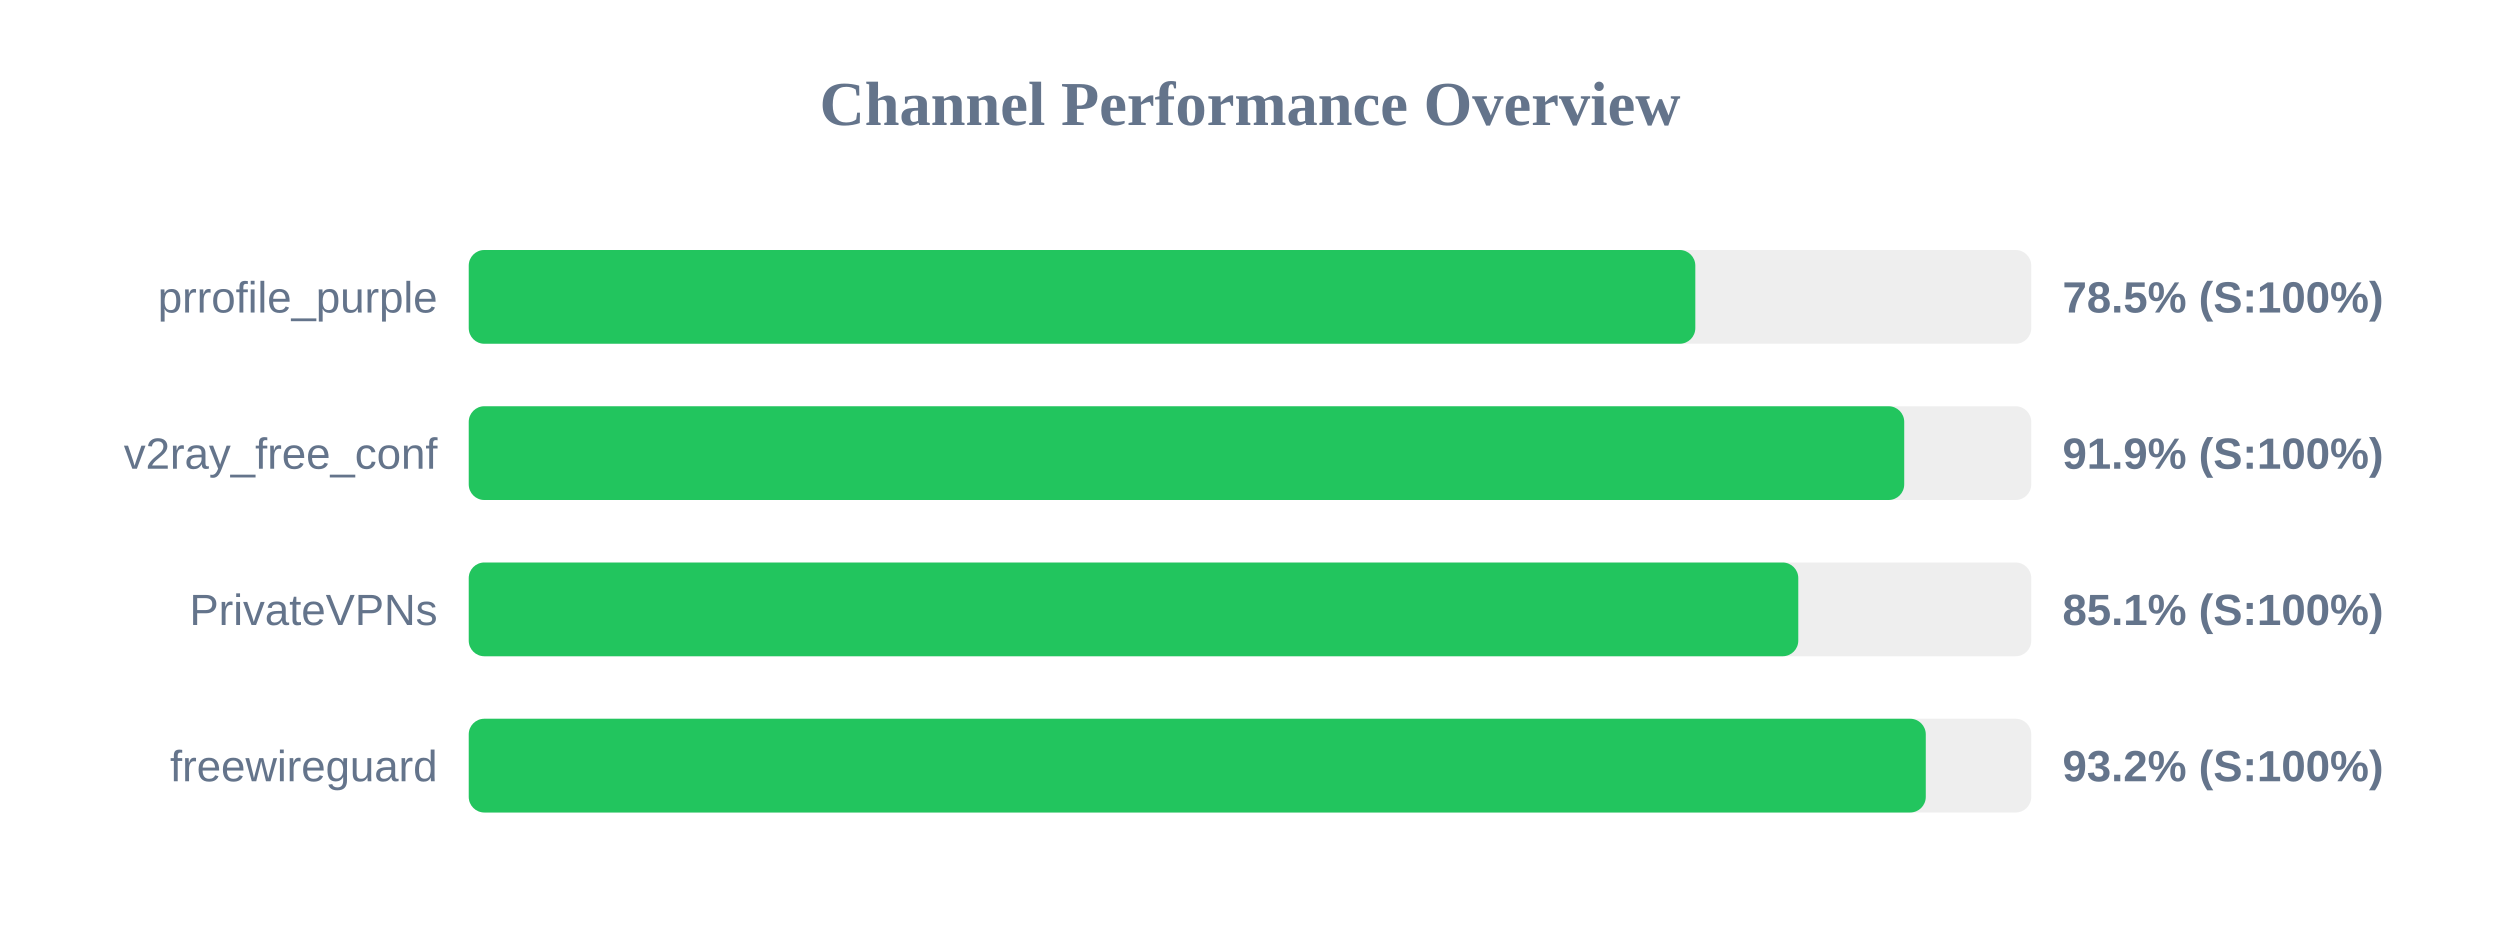
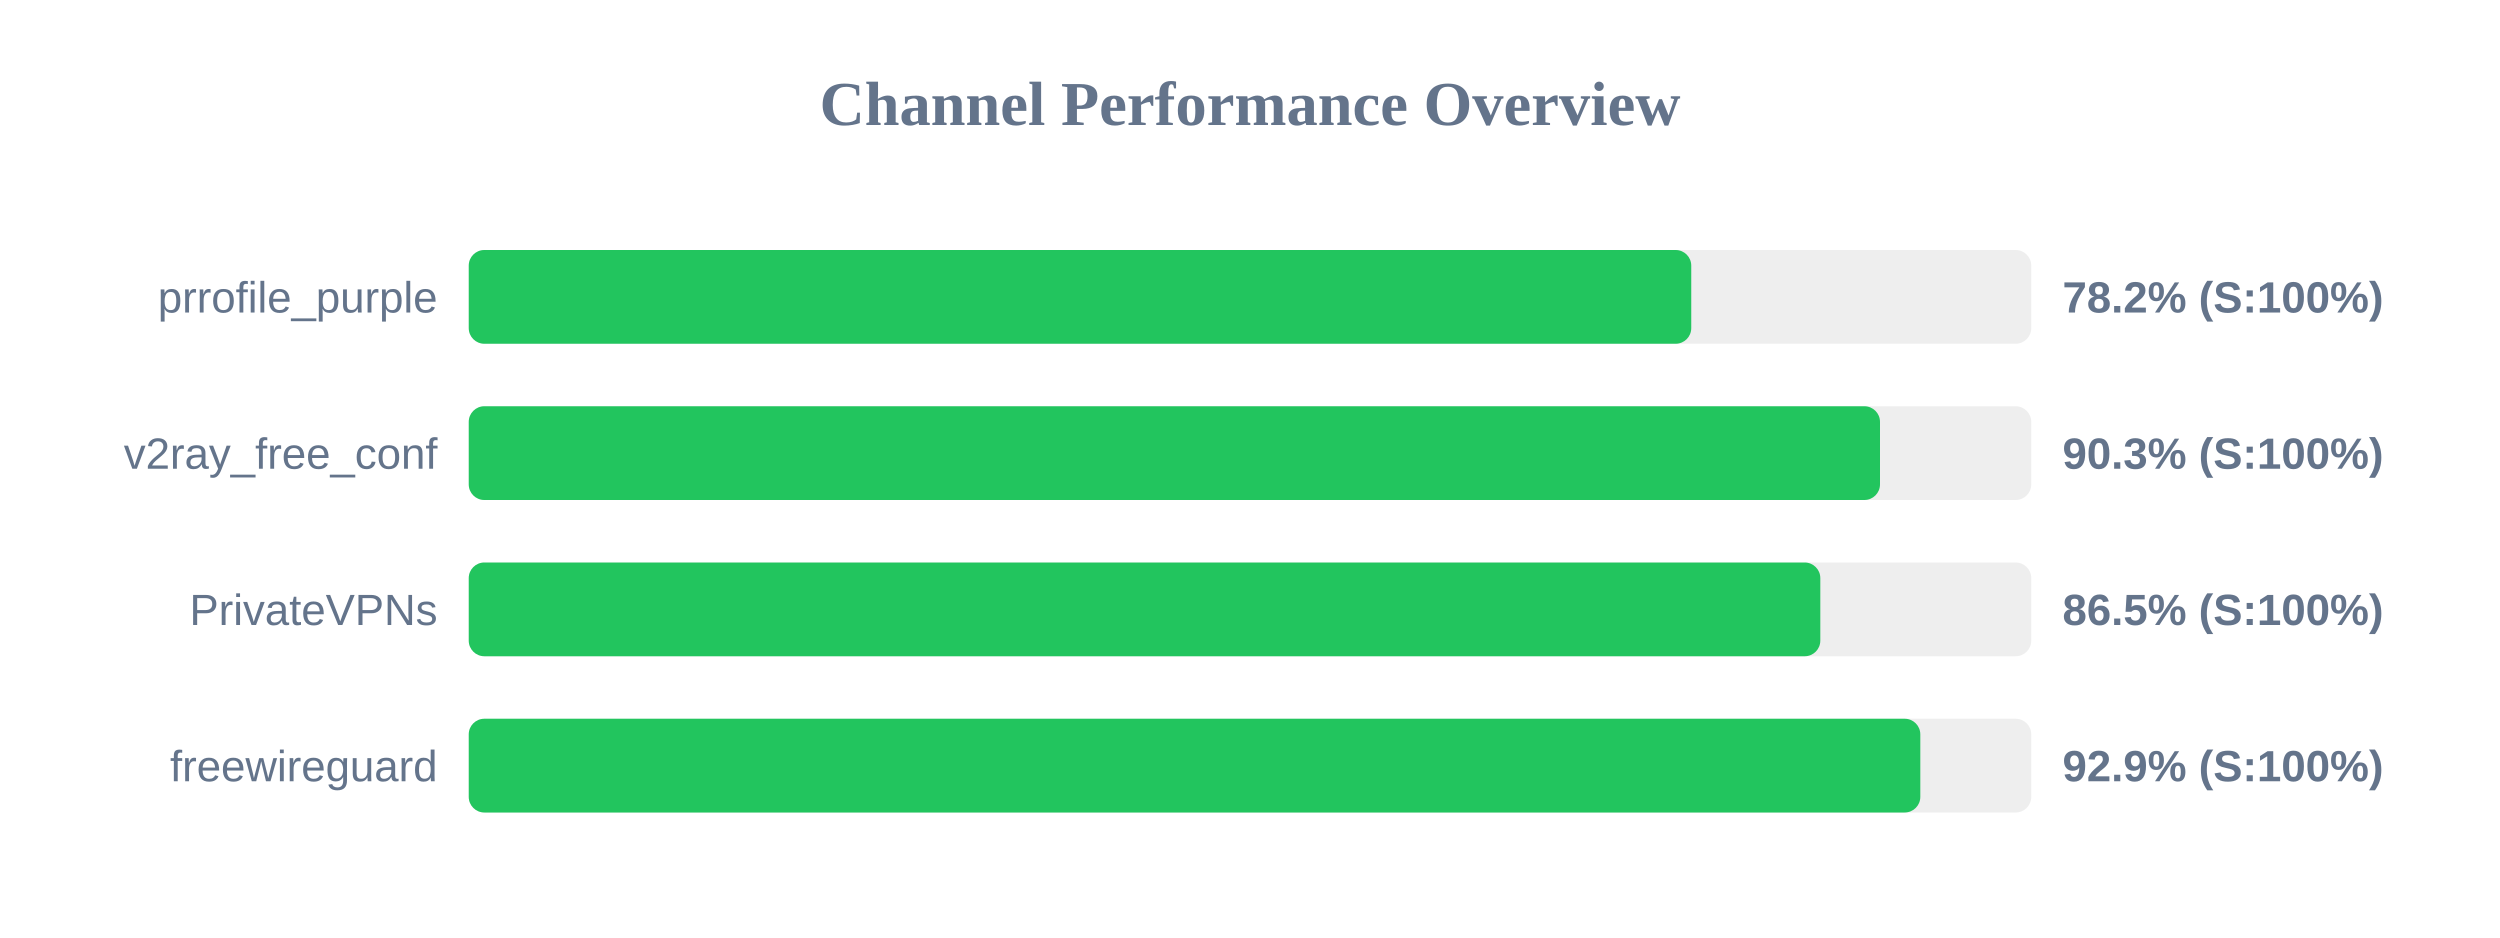
<svg xmlns="http://www.w3.org/2000/svg" width="800" height="300" version="1.1">
  <style>
        .row { font: 14px Arial; fill: #64748b; }
        .score { font: bold 14px Arial; fill: #64748b; }
    </style>
  <text x="400" y="40" text-anchor="middle" font-size="20px" font-weight="bold" fill="#64748b">Channel Performance Overview</text>
  <rect x="150" y="80" width="500" height="30" fill="#eee" rx="5" />
-   <rect x="150" y="80" width="392.5" height="30" fill="#22c55e" rx="5" />
+   <rect x="150" y="80" width="391.2" height="30" fill="#22c55e" rx="5" />
  <text x="140" y="100" text-anchor="end" class="row">prrofile_purple</text>
-   <text x="660" y="100" text-anchor="start" class="score">78.5% (S:100%)</text>
+   <text x="660" y="100" text-anchor="start" class="score">78.2% (S:100%)</text>
  <rect x="150" y="130" width="500" height="30" fill="#eee" rx="5" />
-   <rect x="150" y="130" width="459.35" height="30" fill="#22c55e" rx="5" />
+   <rect x="150" y="130" width="451.6" height="30" fill="#22c55e" rx="5" />
  <text x="140" y="150" text-anchor="end" class="row">v2ray_free_conf</text>
-   <text x="660" y="150" text-anchor="start" class="score">91.9% (S:100%)</text>
+   <text x="660" y="150" text-anchor="start" class="score">90.3% (S:100%)</text>
  <rect x="150" y="180" width="500" height="30" fill="#eee" rx="5" />
-   <rect x="150" y="180" width="425.45" height="30" fill="#22c55e" rx="5" />
+   <rect x="150" y="180" width="432.5" height="30" fill="#22c55e" rx="5" />
  <text x="140" y="200" text-anchor="end" class="row">PrivateVPNs</text>
-   <text x="660" y="200" text-anchor="start" class="score">85.1% (S:100%)</text>
+   <text x="660" y="200" text-anchor="start" class="score">86.5% (S:100%)</text>
  <rect x="150" y="230" width="500" height="30" fill="#eee" rx="5" />
-   <rect x="150" y="230" width="466.25" height="30" fill="#22c55e" rx="5" />
+   <rect x="150" y="230" width="464.5" height="30" fill="#22c55e" rx="5" />
  <text x="140" y="250" text-anchor="end" class="row">freewireguard</text>
-   <text x="660" y="250" text-anchor="start" class="score">93.2% (S:100%)</text>
+   <text x="660" y="250" text-anchor="start" class="score">92.9% (S:100%)</text>
</svg>
